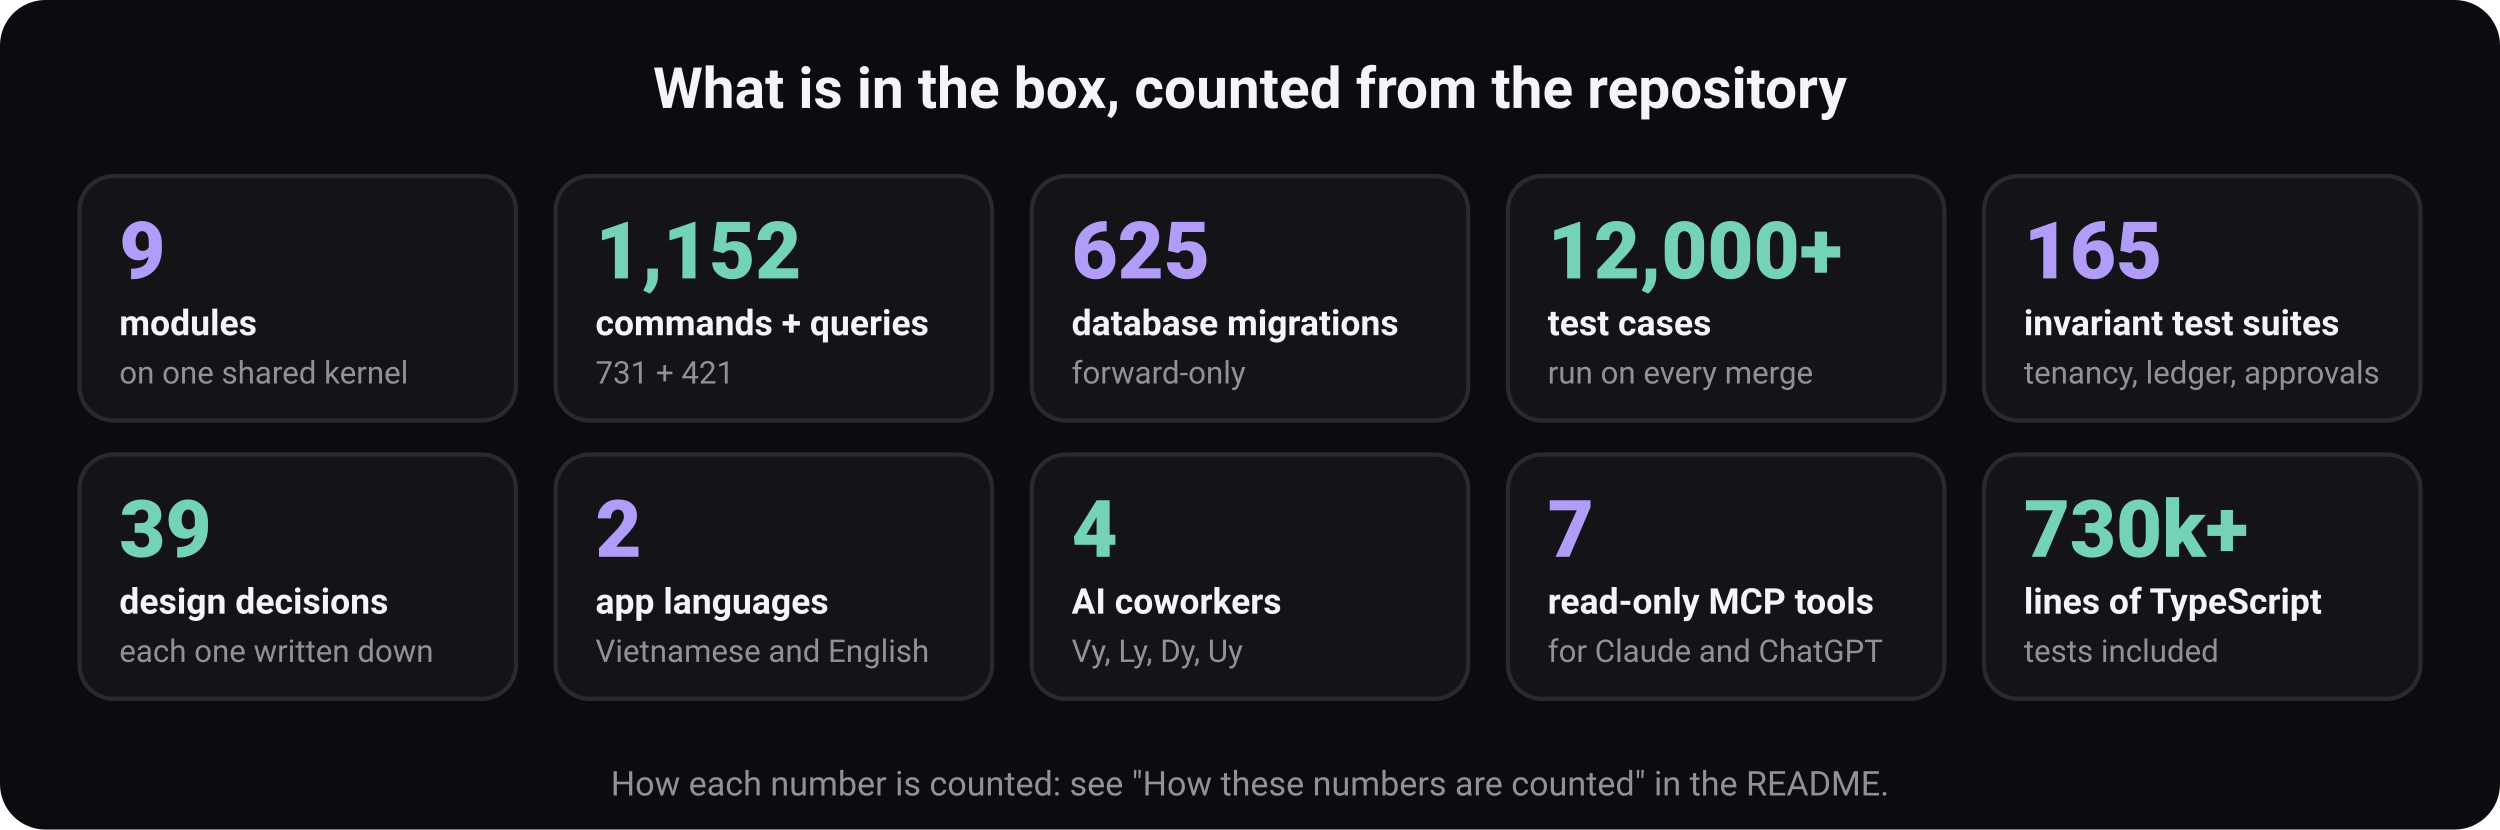
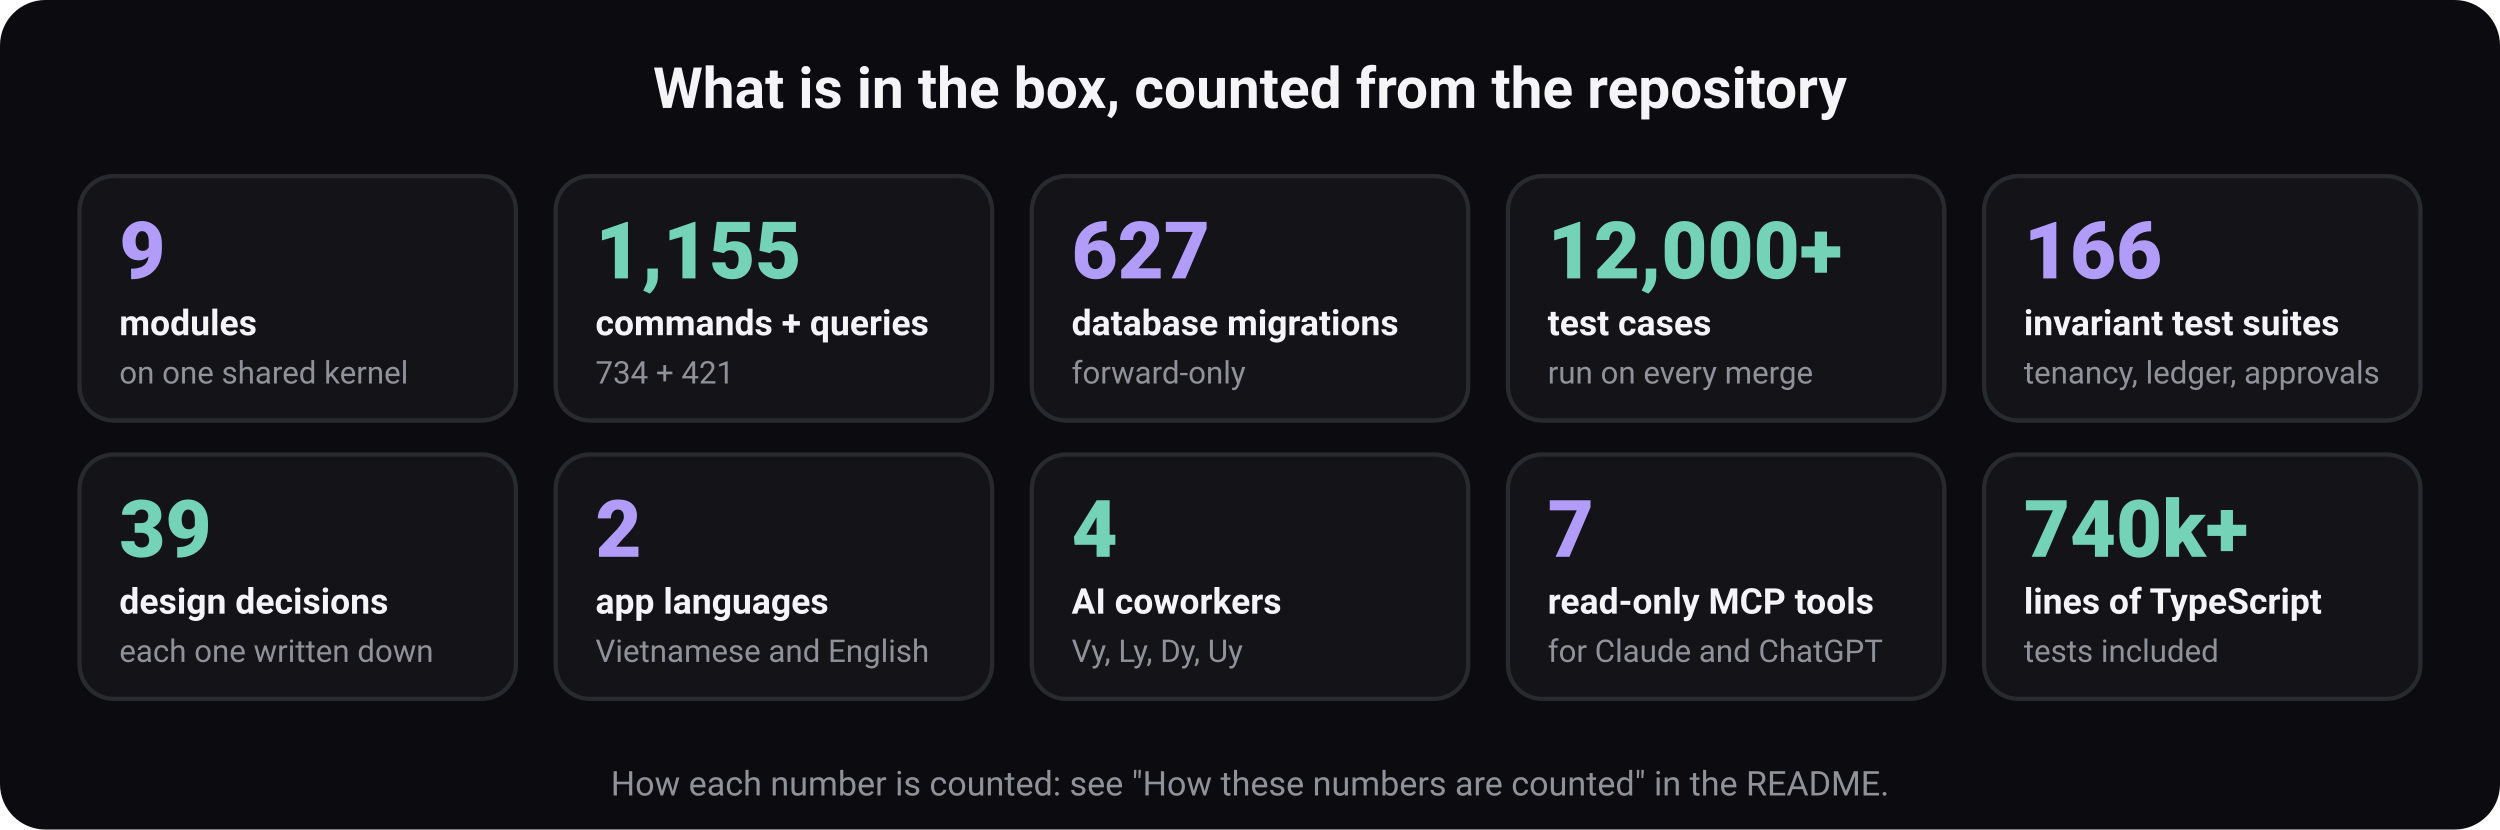
<svg xmlns="http://www.w3.org/2000/svg" width="880" height="292" viewBox="0 0 880 292" role="img" aria-labelledby="t d" font-family="ui-sans-serif, system-ui, -apple-system, 'Segoe UI', Roboto, 'Helvetica Neue', Arial, sans-serif">
  <rect width="880" height="292" rx="16" fill="#0c0c10" />
  <text x="440" y="38" font-size="20" font-weight="700" fill="#f5f5f7" text-anchor="middle">What is in the box, counted from the repository</text>
  <rect x="28" y="62" width="153.6" height="86" rx="12" fill="#131318" stroke="#292930" stroke-width="1.5" />
  <text x="42" y="98" font-size="28" font-weight="800" fill="#b19df9" text-anchor="start">9</text>
  <text x="42" y="118" font-size="12.5" font-weight="600" fill="#f5f5f7" text-anchor="start">modules</text>
  <text x="42" y="135" font-size="11" font-weight="400" fill="#919199" text-anchor="start">on one shared kernel</text>
  <rect x="195.6" y="62" width="153.6" height="86" rx="12" fill="#131318" stroke="#292930" stroke-width="1.5" />
-   <text x="209.6" y="98" font-size="28" font-weight="800" fill="#74d3b6" text-anchor="start">1,152</text>
+   <text x="209.6" y="98" font-size="28" font-weight="800" fill="#74d3b6" text-anchor="start">1,155</text>
  <text x="209.6" y="118" font-size="12.5" font-weight="600" fill="#f5f5f7" text-anchor="start">commands + queries</text>
-   <text x="209.6" y="135" font-size="11" font-weight="400" fill="#919199" text-anchor="start">731 + 421</text>
+   <text x="209.6" y="135" font-size="11" font-weight="400" fill="#919199" text-anchor="start">734 + 421</text>
  <rect x="363.2" y="62" width="153.6" height="86" rx="12" fill="#131318" stroke="#292930" stroke-width="1.5" />
-   <text x="377.2" y="98" font-size="28" font-weight="800" fill="#b19df9" text-anchor="start">625</text>
+   <text x="377.2" y="98" font-size="28" font-weight="800" fill="#b19df9" text-anchor="start">627</text>
  <text x="377.2" y="118" font-size="12.5" font-weight="600" fill="#f5f5f7" text-anchor="start">database migrations</text>
  <text x="377.2" y="135" font-size="11" font-weight="400" fill="#919199" text-anchor="start">forward-only</text>
  <rect x="530.8" y="62" width="153.6" height="86" rx="12" fill="#131318" stroke="#292930" stroke-width="1.5" />
  <text x="544.8" y="98" font-size="28" font-weight="800" fill="#74d3b6" text-anchor="start">12,000+</text>
  <text x="544.8" y="118" font-size="12.5" font-weight="600" fill="#f5f5f7" text-anchor="start">test cases</text>
  <text x="544.8" y="135" font-size="11" font-weight="400" fill="#919199" text-anchor="start">run on every merge</text>
  <rect x="698.4" y="62" width="153.6" height="86" rx="12" fill="#131318" stroke="#292930" stroke-width="1.5" />
-   <text x="712.4" y="98" font-size="28" font-weight="800" fill="#b19df9" text-anchor="start">165</text>
+   <text x="712.4" y="98" font-size="28" font-weight="800" fill="#b19df9" text-anchor="start">166</text>
  <text x="712.4" y="118" font-size="12.5" font-weight="600" fill="#f5f5f7" text-anchor="start">invariant test suites</text>
  <text x="712.4" y="135" font-size="11" font-weight="400" fill="#919199" text-anchor="start">tenancy, ledger, approvals</text>
  <rect x="28" y="160" width="153.6" height="86" rx="12" fill="#131318" stroke="#292930" stroke-width="1.5" />
  <text x="42" y="196" font-size="28" font-weight="800" fill="#74d3b6" text-anchor="start">39</text>
  <text x="42" y="216" font-size="12.5" font-weight="600" fill="#f5f5f7" text-anchor="start">design decisions</text>
  <text x="42" y="233" font-size="11" font-weight="400" fill="#919199" text-anchor="start">each one written down</text>
  <rect x="195.6" y="160" width="153.6" height="86" rx="12" fill="#131318" stroke="#292930" stroke-width="1.5" />
  <text x="209.6" y="196" font-size="28" font-weight="800" fill="#b19df9" text-anchor="start">2</text>
  <text x="209.6" y="216" font-size="12.5" font-weight="600" fill="#f5f5f7" text-anchor="start">app languages</text>
  <text x="209.6" y="233" font-size="11" font-weight="400" fill="#919199" text-anchor="start">Vietnamese and English</text>
  <rect x="363.2" y="160" width="153.6" height="86" rx="12" fill="#131318" stroke="#292930" stroke-width="1.5" />
  <text x="377.2" y="196" font-size="28" font-weight="800" fill="#74d3b6" text-anchor="start">4</text>
  <text x="377.2" y="216" font-size="12.5" font-weight="600" fill="#f5f5f7" text-anchor="start">AI coworkers</text>
  <text x="377.2" y="233" font-size="11" font-weight="400" fill="#919199" text-anchor="start">Vy, Ly, Dy, Uy</text>
  <rect x="530.8" y="160" width="153.6" height="86" rx="12" fill="#131318" stroke="#292930" stroke-width="1.5" />
  <text x="544.8" y="196" font-size="28" font-weight="800" fill="#b19df9" text-anchor="start">7</text>
  <text x="544.8" y="216" font-size="12.5" font-weight="600" fill="#f5f5f7" text-anchor="start">read-only MCP tools</text>
  <text x="544.8" y="233" font-size="11" font-weight="400" fill="#919199" text-anchor="start">for Claude and ChatGPT</text>
  <rect x="698.4" y="160" width="153.6" height="86" rx="12" fill="#131318" stroke="#292930" stroke-width="1.5" />
-   <text x="712.4" y="196" font-size="28" font-weight="800" fill="#74d3b6" text-anchor="start">730k+</text>
+   <text x="712.4" y="196" font-size="28" font-weight="800" fill="#74d3b6" text-anchor="start">740k+</text>
  <text x="712.4" y="216" font-size="12.5" font-weight="600" fill="#f5f5f7" text-anchor="start">lines of TypeScript</text>
  <text x="712.4" y="233" font-size="11" font-weight="400" fill="#919199" text-anchor="start">tests included</text>
  <text x="440" y="280" font-size="12" font-weight="400" fill="#919199" text-anchor="middle">How each number is counted: see "How these numbers are counted" in the README.</text>
</svg>
